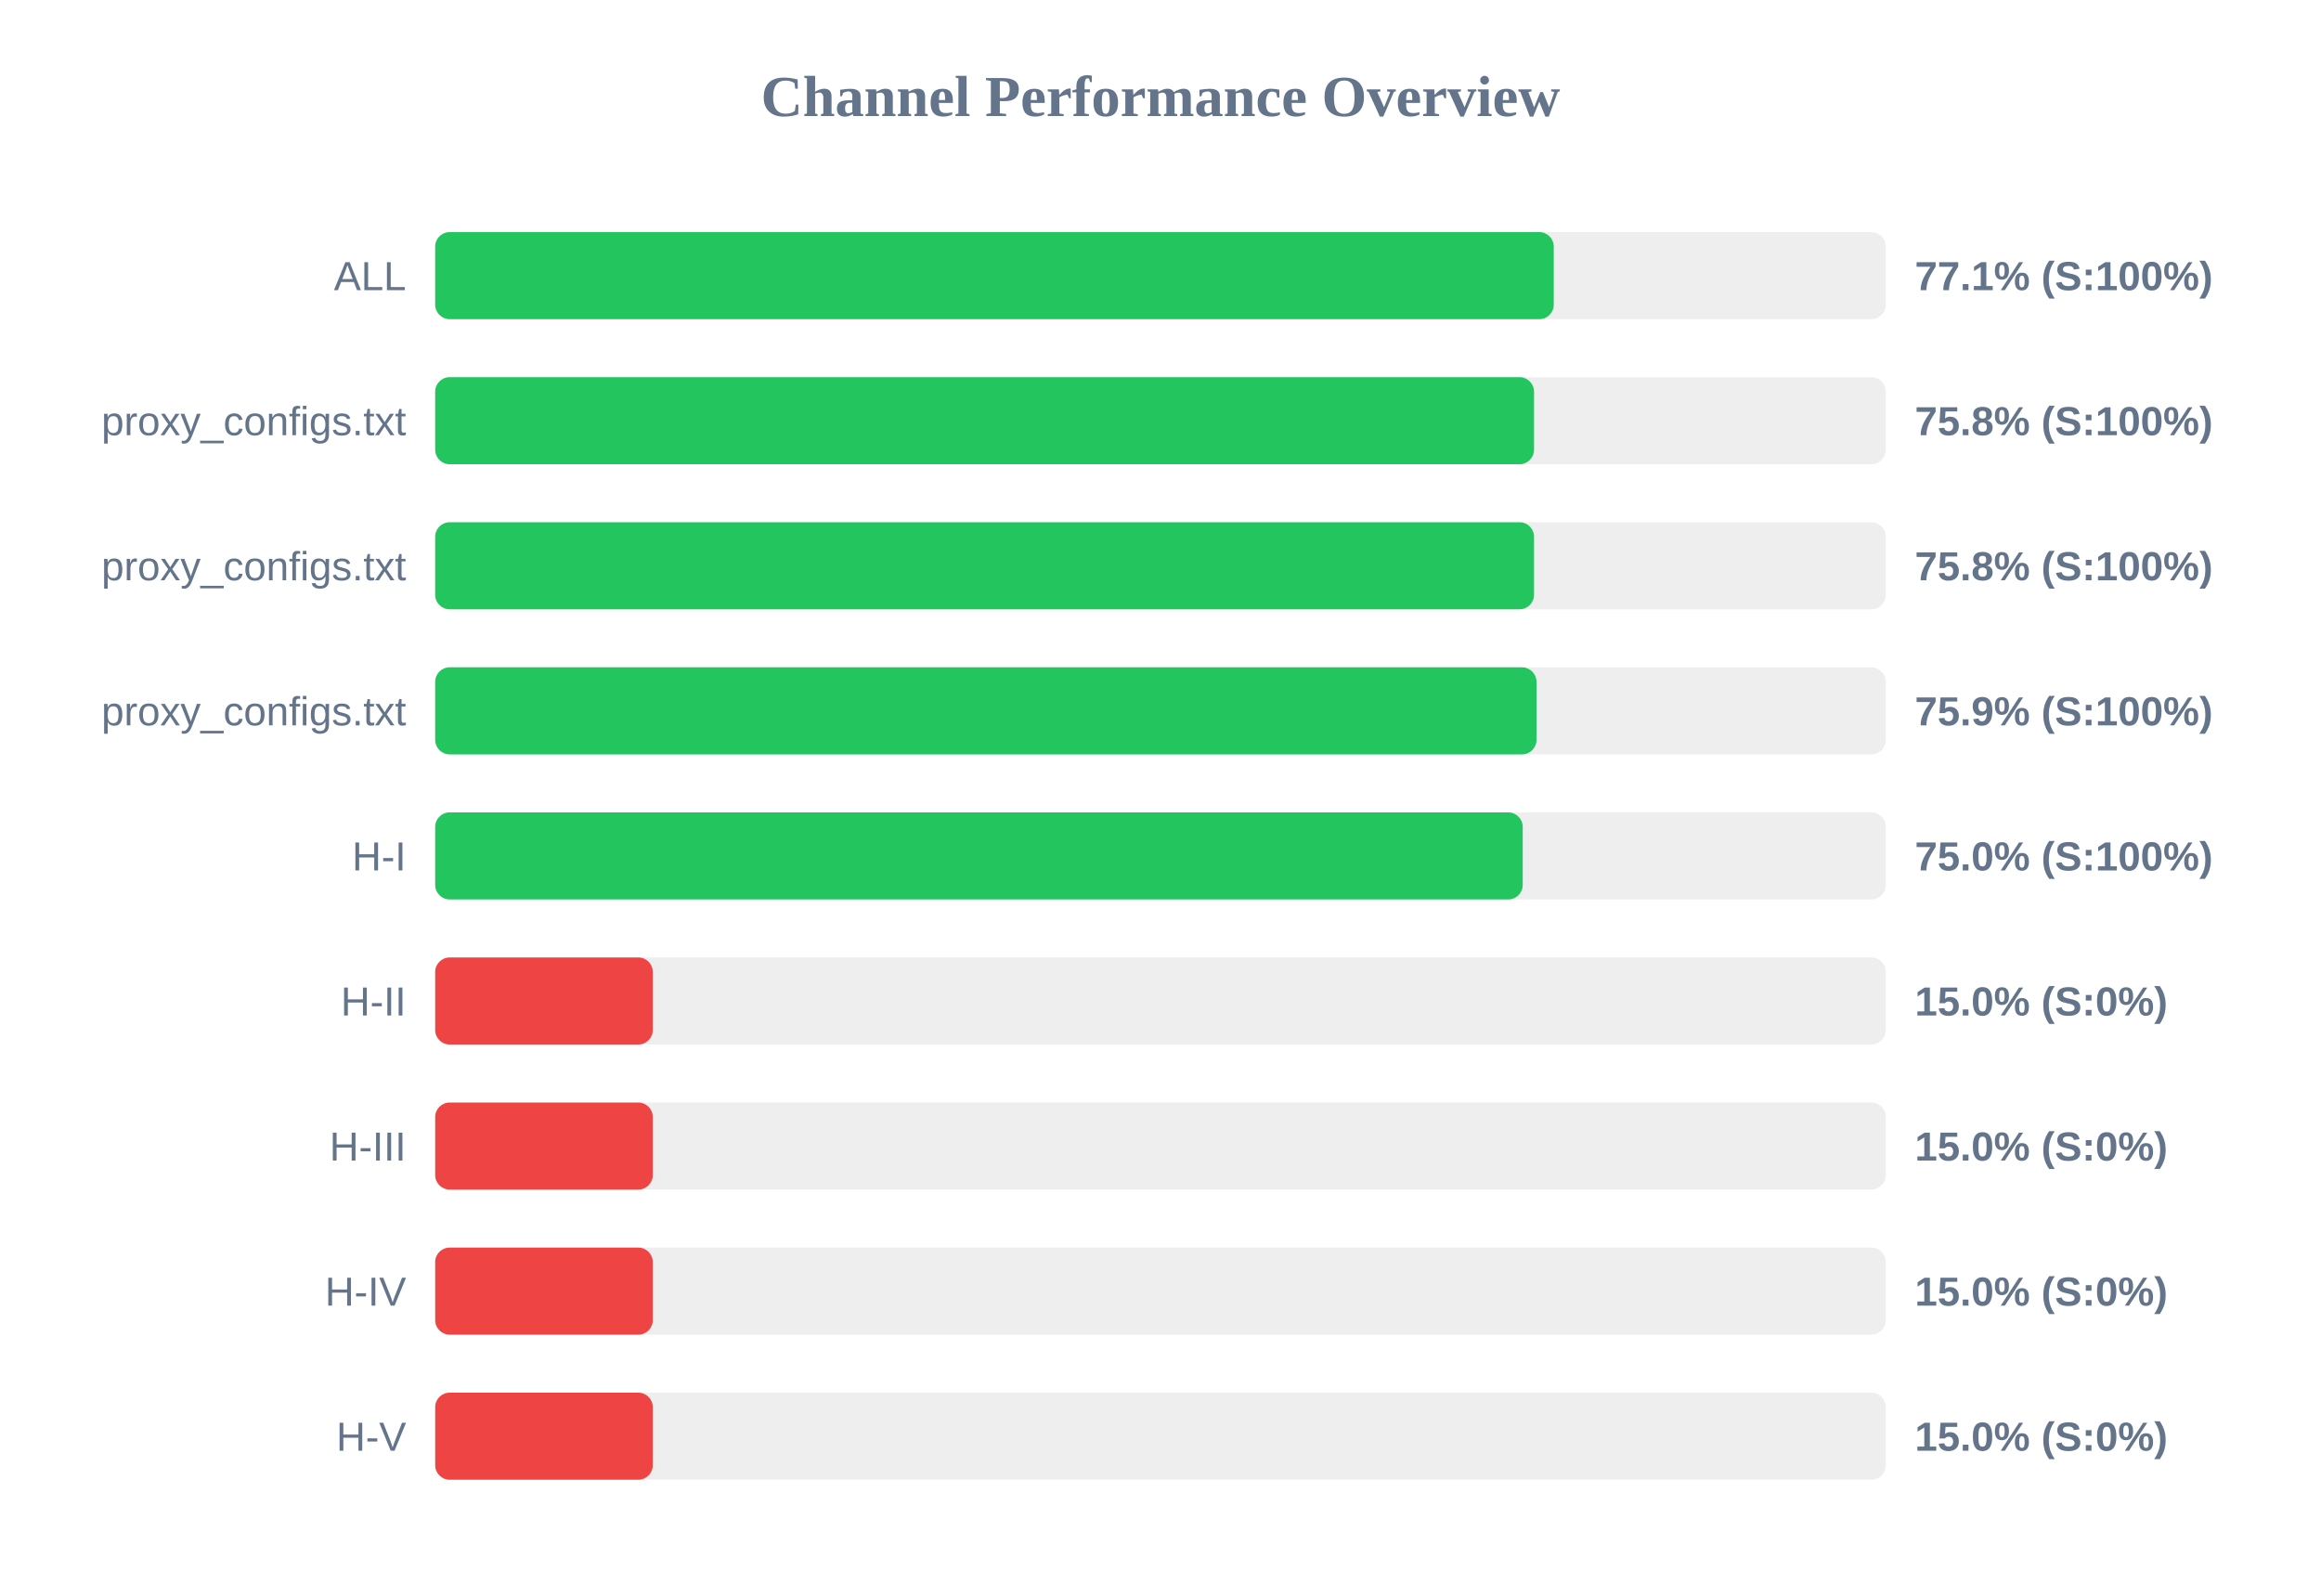
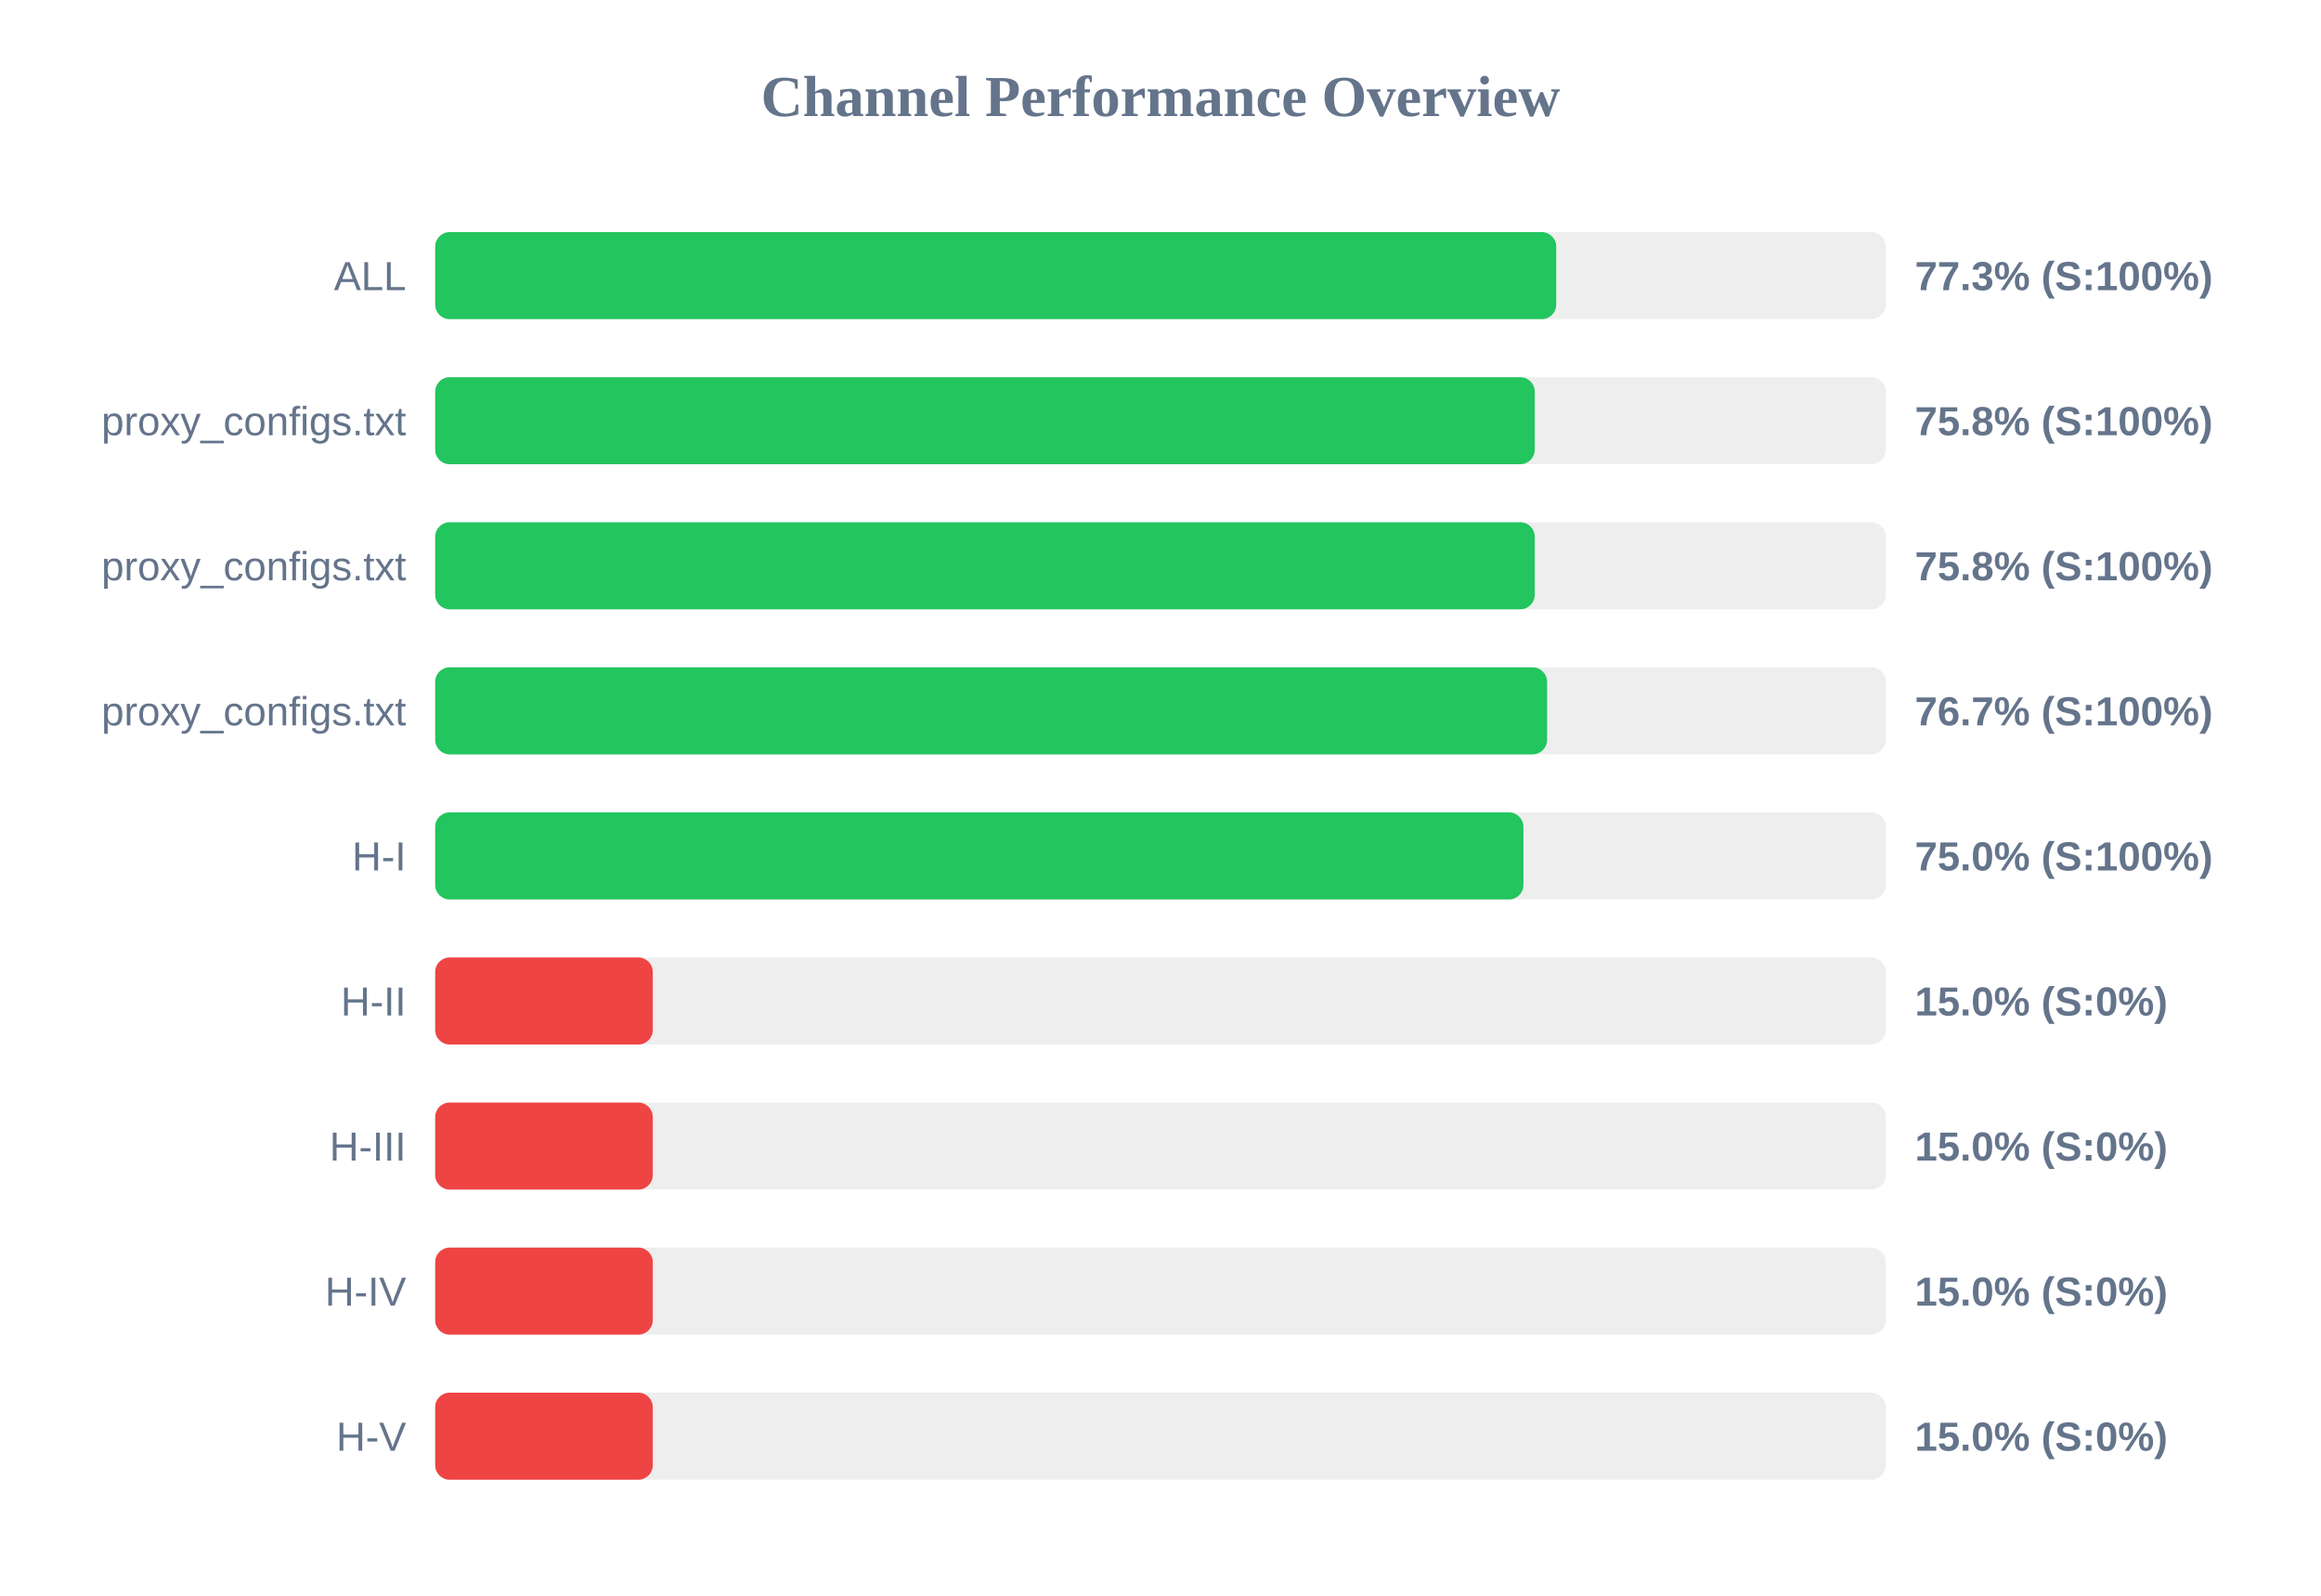
<svg xmlns="http://www.w3.org/2000/svg" width="800" height="550" version="1.1">
  <style>
        .row { font: 14px Arial; fill: #64748b; }
        .score { font: bold 14px Arial; fill: #64748b; }
    </style>
  <text x="400" y="40" text-anchor="middle" font-size="20px" font-weight="bold" fill="#64748b">Channel Performance Overview</text>
  <rect x="150" y="80" width="500" height="30" fill="#eee" rx="5" />
-   <rect x="150" y="80" width="385.55" height="30" fill="#22c55e" rx="5" />
+   <rect x="150" y="80" width="386.4" height="30" fill="#22c55e" rx="5" />
  <text x="140" y="100" text-anchor="end" class="row">ALL</text>
-   <text x="660" y="100" text-anchor="start" class="score">77.1% (S:100%)</text>
+   <text x="660" y="100" text-anchor="start" class="score">77.3% (S:100%)</text>
  <rect x="150" y="130" width="500" height="30" fill="#eee" rx="5" />
-   <rect x="150" y="130" width="378.75" height="30" fill="#22c55e" rx="5" />
+   <rect x="150" y="130" width="379.0" height="30" fill="#22c55e" rx="5" />
  <text x="140" y="150" text-anchor="end" class="row">proxy_configs.txt</text>
  <text x="660" y="150" text-anchor="start" class="score">75.8% (S:100%)</text>
  <rect x="150" y="180" width="500" height="30" fill="#eee" rx="5" />
-   <rect x="150" y="180" width="378.75" height="30" fill="#22c55e" rx="5" />
+   <rect x="150" y="180" width="379.0" height="30" fill="#22c55e" rx="5" />
  <text x="140" y="200" text-anchor="end" class="row">proxy_configs.txt</text>
  <text x="660" y="200" text-anchor="start" class="score">75.8% (S:100%)</text>
  <rect x="150" y="230" width="500" height="30" fill="#eee" rx="5" />
-   <rect x="150" y="230" width="379.6" height="30" fill="#22c55e" rx="5" />
+   <rect x="150" y="230" width="383.25" height="30" fill="#22c55e" rx="5" />
  <text x="140" y="250" text-anchor="end" class="row">proxy_configs.txt</text>
-   <text x="660" y="250" text-anchor="start" class="score">75.9% (S:100%)</text>
+   <text x="660" y="250" text-anchor="start" class="score">76.7% (S:100%)</text>
  <rect x="150" y="280" width="500" height="30" fill="#eee" rx="5" />
-   <rect x="150" y="280" width="374.85" height="30" fill="#22c55e" rx="5" />
+   <rect x="150" y="280" width="375.1" height="30" fill="#22c55e" rx="5" />
  <text x="140" y="300" text-anchor="end" class="row">H-I</text>
  <text x="660" y="300" text-anchor="start" class="score">75.0% (S:100%)</text>
  <rect x="150" y="330" width="500" height="30" fill="#eee" rx="5" />
  <rect x="150" y="330" width="75.0" height="30" fill="#ef4444" rx="5" />
  <text x="140" y="350" text-anchor="end" class="row">H-II</text>
  <text x="660" y="350" text-anchor="start" class="score">15.0% (S:0%)</text>
  <rect x="150" y="380" width="500" height="30" fill="#eee" rx="5" />
  <rect x="150" y="380" width="75.0" height="30" fill="#ef4444" rx="5" />
  <text x="140" y="400" text-anchor="end" class="row">H-III</text>
  <text x="660" y="400" text-anchor="start" class="score">15.0% (S:0%)</text>
  <rect x="150" y="430" width="500" height="30" fill="#eee" rx="5" />
  <rect x="150" y="430" width="75.0" height="30" fill="#ef4444" rx="5" />
  <text x="140" y="450" text-anchor="end" class="row">H-IV</text>
  <text x="660" y="450" text-anchor="start" class="score">15.0% (S:0%)</text>
  <rect x="150" y="480" width="500" height="30" fill="#eee" rx="5" />
  <rect x="150" y="480" width="75.0" height="30" fill="#ef4444" rx="5" />
  <text x="140" y="500" text-anchor="end" class="row">H-V</text>
  <text x="660" y="500" text-anchor="start" class="score">15.0% (S:0%)</text>
</svg>
